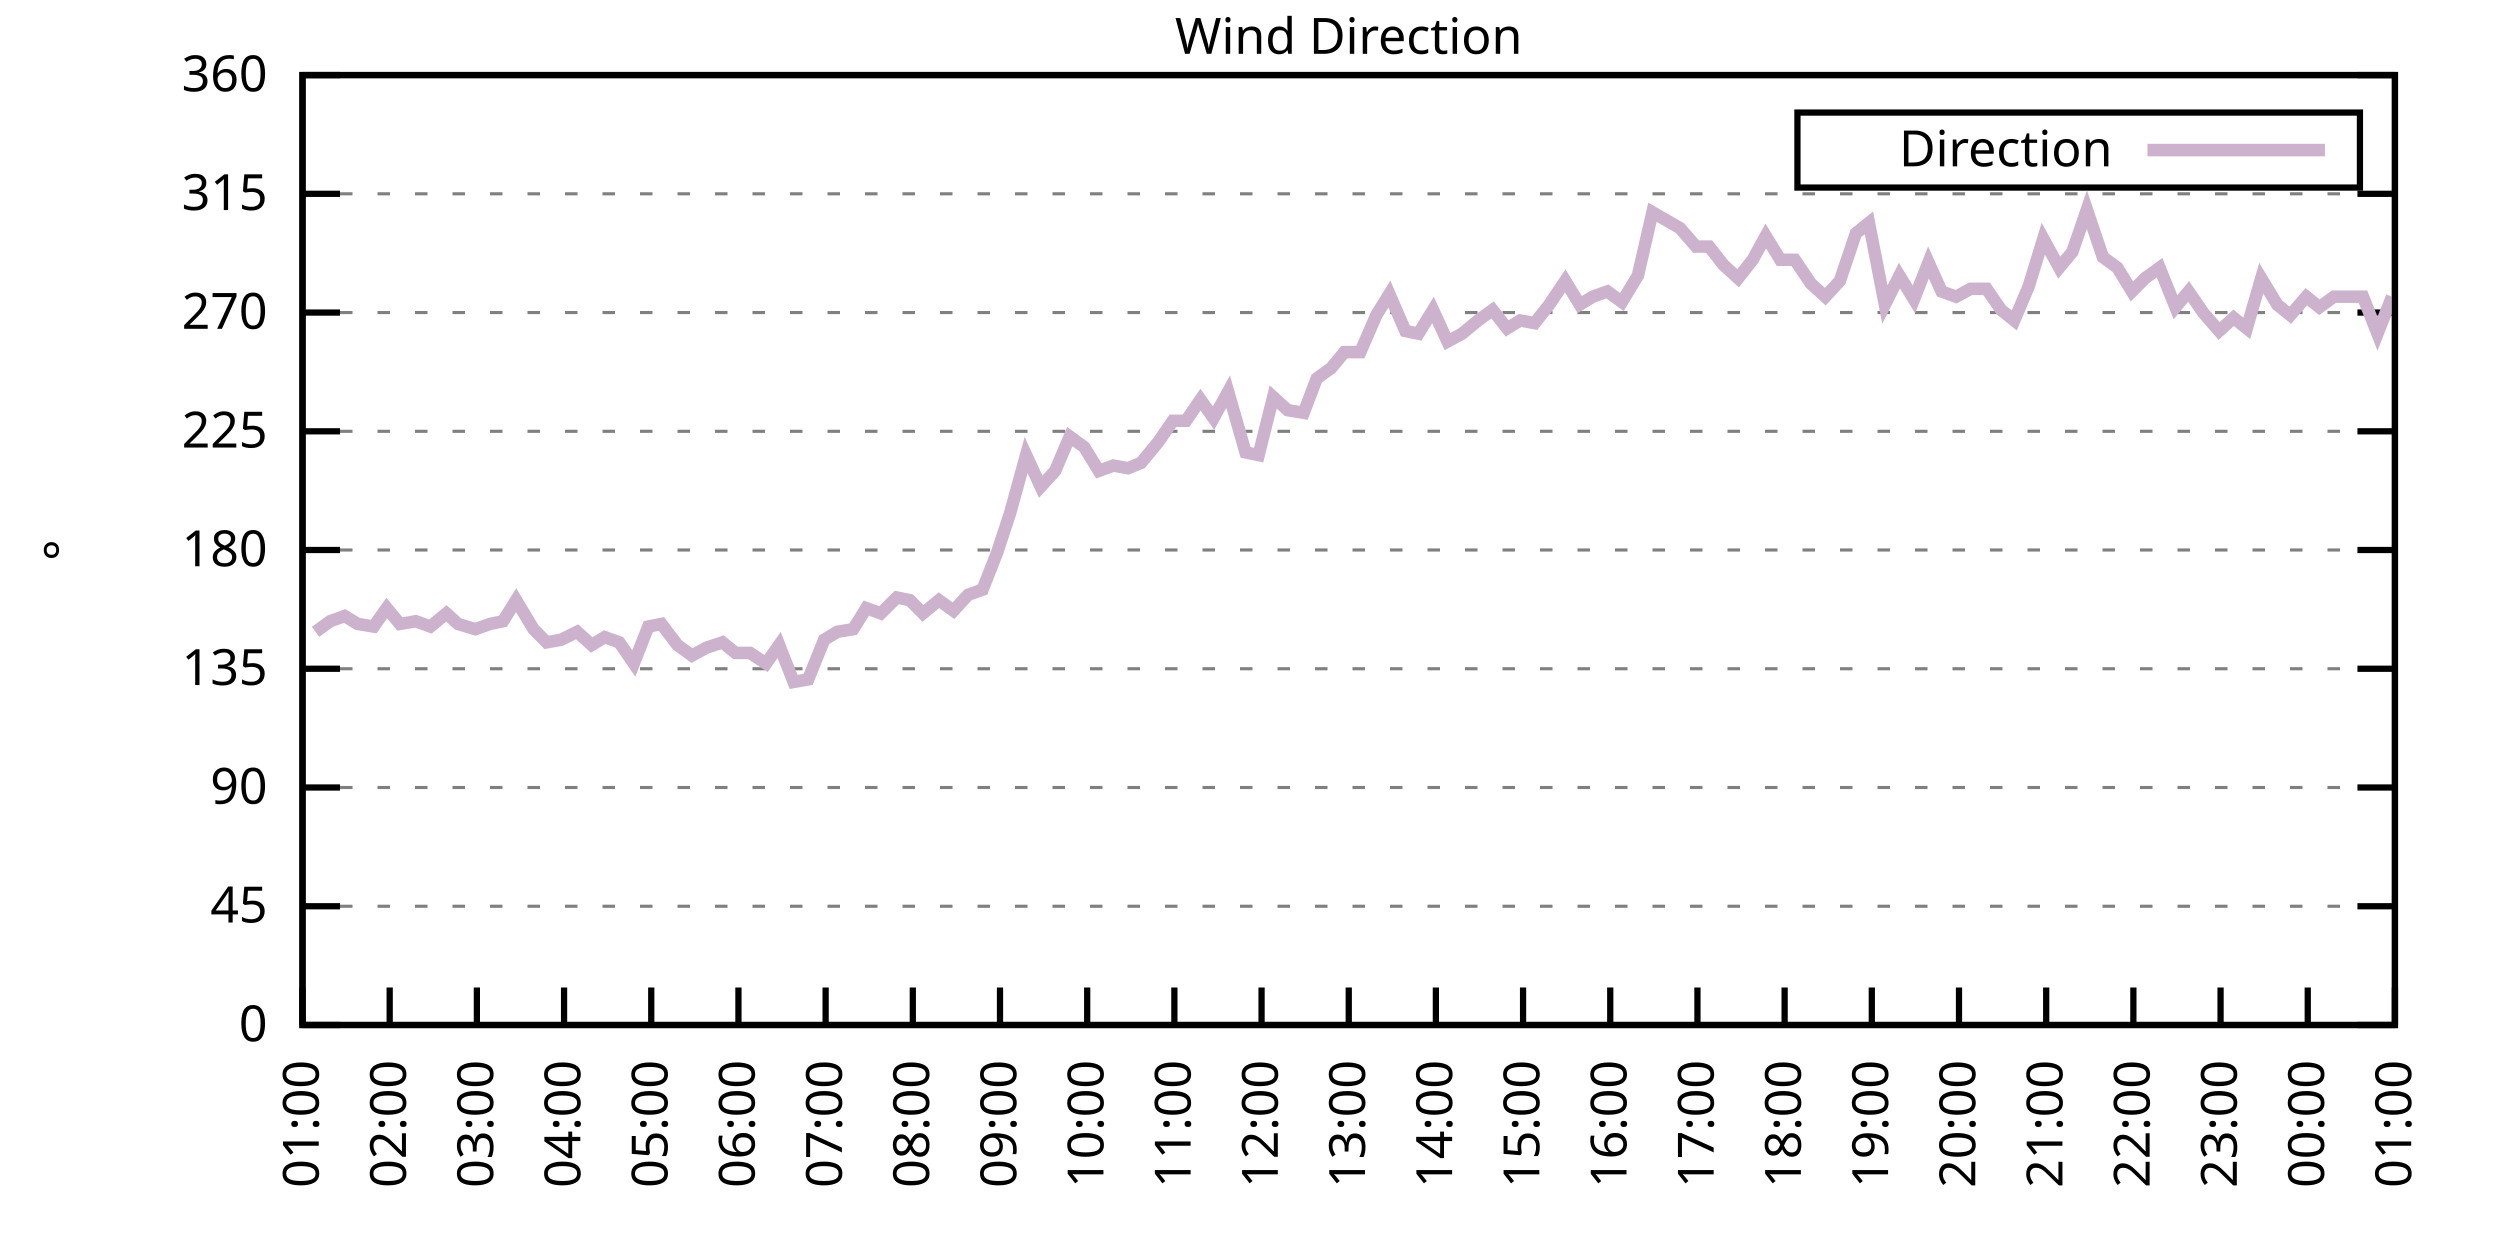
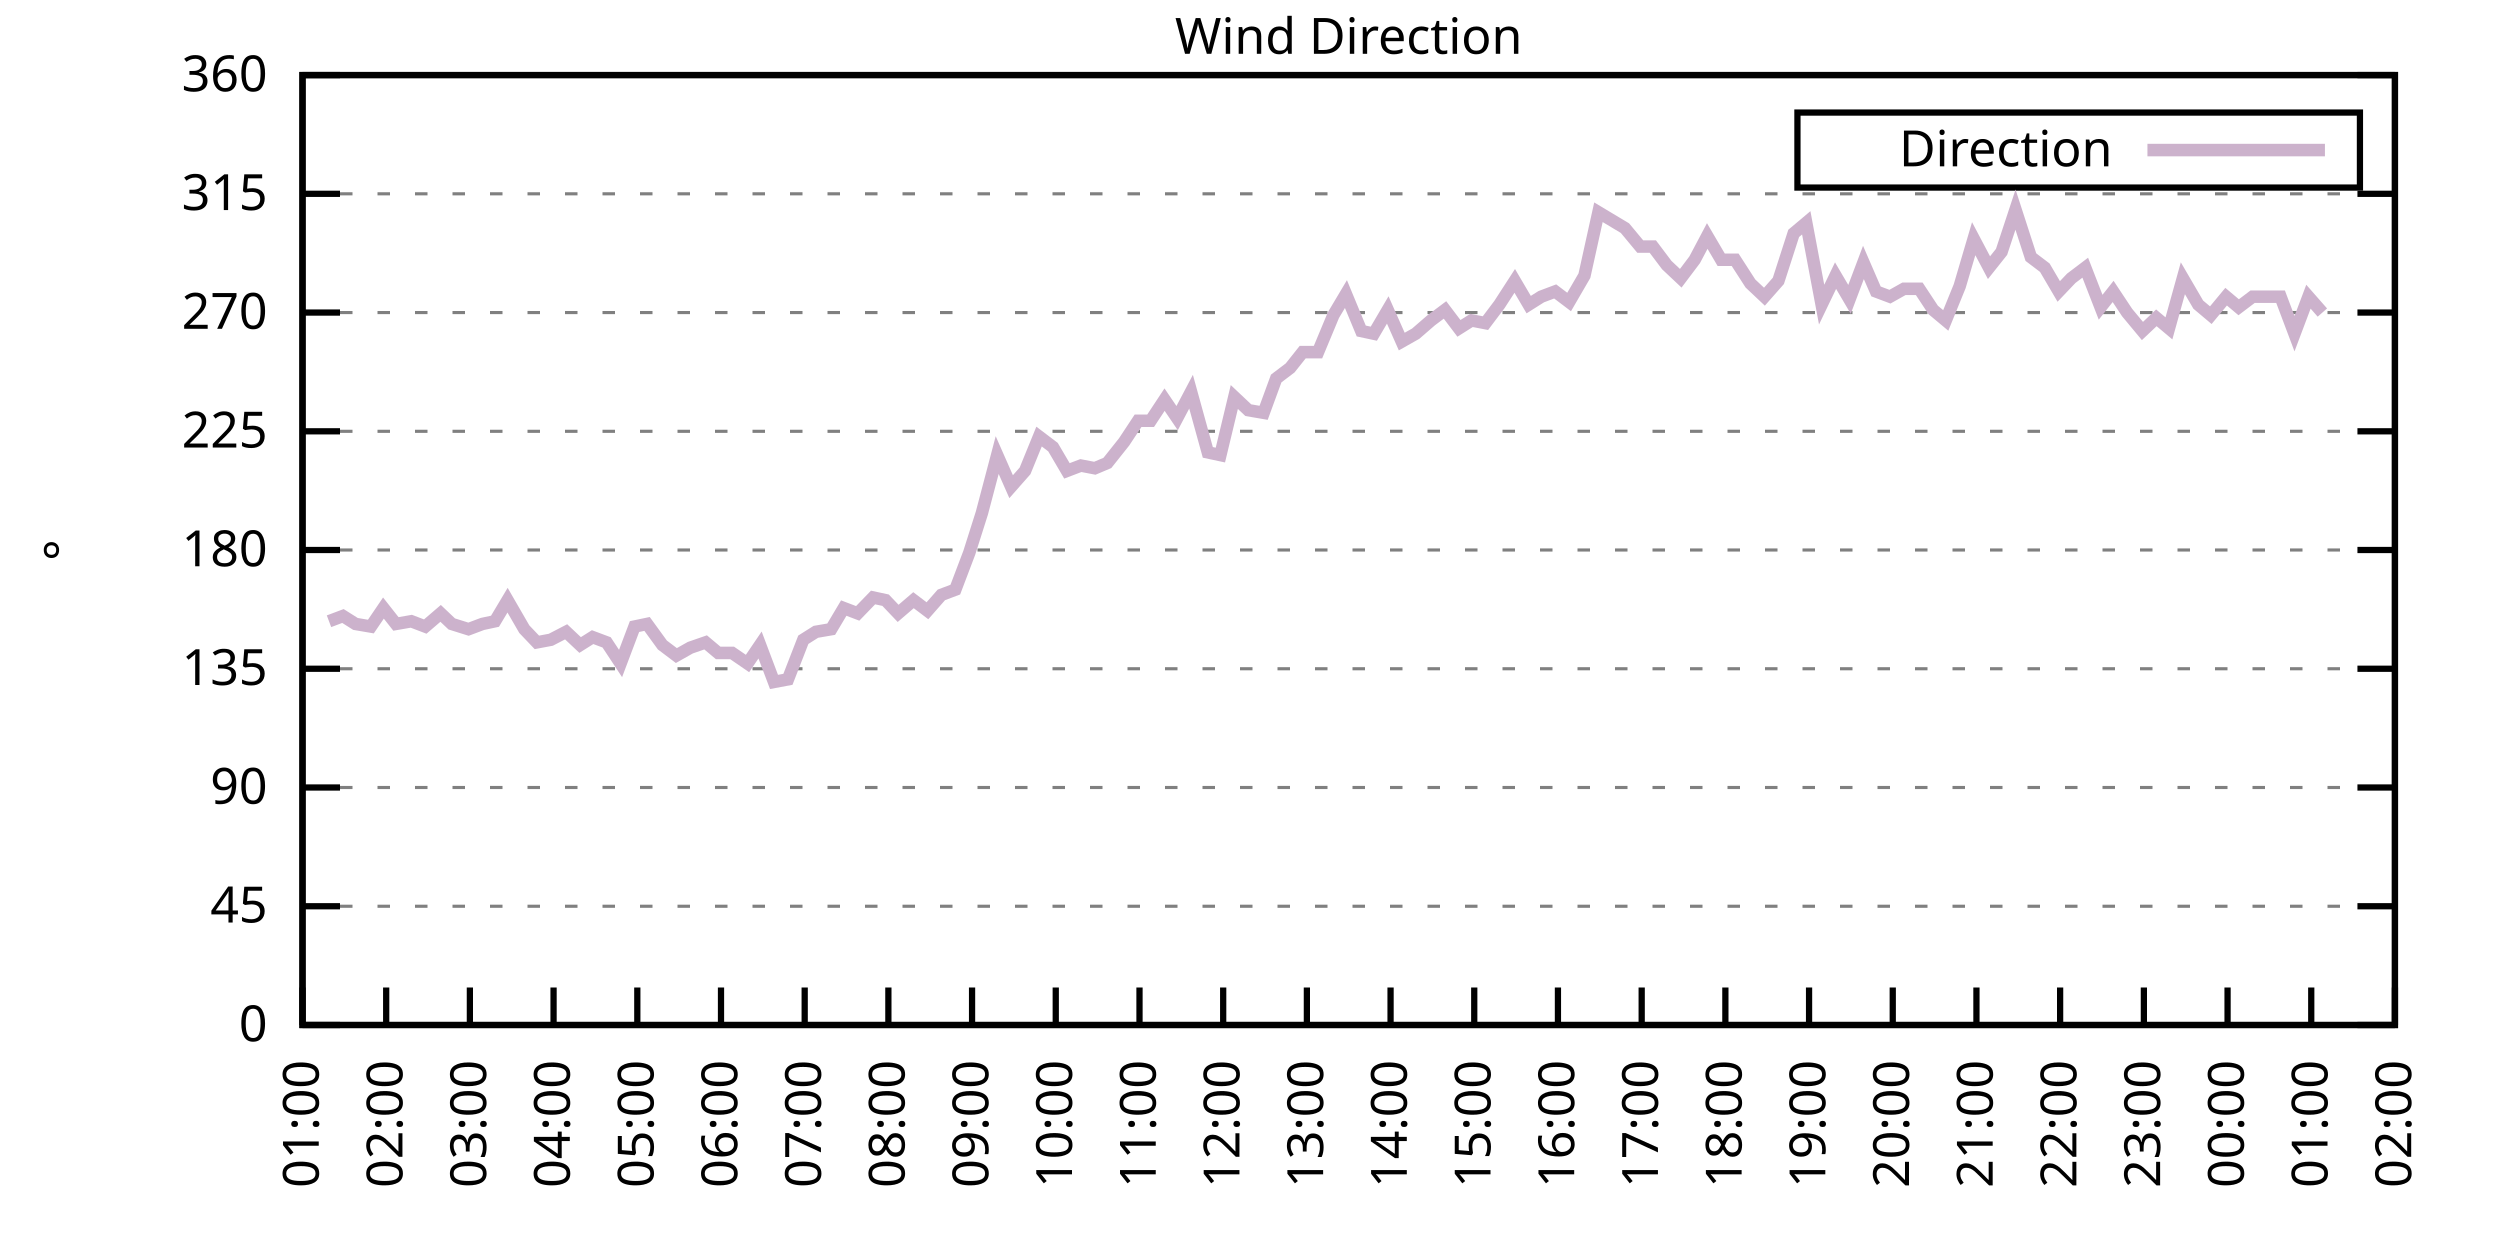
<svg xmlns="http://www.w3.org/2000/svg" xmlns:xlink="http://www.w3.org/1999/xlink" width="400" height="200" viewBox="0 0 400 200">
  <g id="gnuplot_canvas">
    <rect x="0" y="0" width="400" height="200" fill="none" />
    <defs>
      <circle id="gpDot" r="0.5" stroke-width="0.5" stroke="currentColor" />
      <path id="gpPt0" stroke-width="0.333" stroke="currentColor" d="M-1,0 h2 M0,-1 v2" />
      <path id="gpPt1" stroke-width="0.333" stroke="currentColor" d="M-1,-1 L1,1 M1,-1 L-1,1" />
      <path id="gpPt2" stroke-width="0.333" stroke="currentColor" d="M-1,0 L1,0 M0,-1 L0,1 M-1,-1 L1,1 M-1,1 L1,-1" />
      <rect id="gpPt3" stroke-width="0.333" stroke="currentColor" x="-1" y="-1" width="2" height="2" />
      <rect id="gpPt4" stroke-width="0.333" stroke="currentColor" fill="currentColor" x="-1" y="-1" width="2" height="2" />
      <circle id="gpPt5" stroke-width="0.333" stroke="currentColor" cx="0" cy="0" r="1" />
      <use xlink:href="#gpPt5" id="gpPt6" fill="currentColor" stroke="none" />
      <path id="gpPt7" stroke-width="0.333" stroke="currentColor" d="M0,-1.33 L-1.33,0.67 L1.33,0.67 z" />
      <use xlink:href="#gpPt7" id="gpPt8" fill="currentColor" stroke="none" />
      <use xlink:href="#gpPt7" id="gpPt9" stroke="currentColor" transform="rotate(180)" />
      <use xlink:href="#gpPt9" id="gpPt10" fill="currentColor" stroke="none" />
      <use xlink:href="#gpPt3" id="gpPt11" stroke="currentColor" transform="rotate(45)" />
      <use xlink:href="#gpPt11" id="gpPt12" fill="currentColor" stroke="none" />
      <path id="gpPt13" stroke-width="0.333" stroke="currentColor" d="M0,1.330 L1.265,0.411 L0.782,-1.067 L-0.782,-1.076 L-1.265,0.411 z" />
      <use xlink:href="#gpPt13" id="gpPt14" fill="currentColor" stroke="none" />
      <filter id="textbox" filterUnits="objectBoundingBox" x="0" y="0" height="1" width="1">
        <feFlood flood-color="white" flood-opacity="1" result="bgnd" />
        <feComposite in="SourceGraphic" in2="bgnd" operator="atop" />
      </filter>
      <filter id="greybox" filterUnits="objectBoundingBox" x="0" y="0" height="1" width="1">
        <feFlood flood-color="lightgrey" flood-opacity="1" result="grey" />
        <feComposite in="SourceGraphic" in2="grey" operator="atop" />
      </filter>
    </defs>
    <g fill="none" color="white" stroke="currentColor" stroke-width="1.00" stroke-linecap="butt" stroke-linejoin="miter">
</g>
    <g fill="none" color="black" stroke="currentColor" stroke-width="1.00" stroke-linecap="butt" stroke-linejoin="miter">
      <g stroke="none" shape-rendering="crispEdges">
        <polygon fill="rgb(255, 255, 255)" points="48.40,164.00 383.18,164.00 383.18,12.02 48.40,12.02 " />
      </g>
    </g>
    <g fill="none" color="black" stroke="currentColor" stroke-width="1.00" stroke-linecap="butt" stroke-linejoin="miter">
</g>
    <g fill="none" color="black" stroke="black" stroke-width="0.50" stroke-linecap="butt" stroke-linejoin="miter">
</g>
    <g fill="none" color="gray" stroke="currentColor" stroke-width="0.50" stroke-linecap="butt" stroke-linejoin="miter">
      <path stroke="gray" stroke-dasharray="2,4" class="gridline" d="M48.40,164.00 L383.19,164.00  " />
    </g>
    <g fill="none" color="gray" stroke="gray" stroke-width="1.00" stroke-linecap="butt" stroke-linejoin="miter">
</g>
    <g fill="none" color="black" stroke="currentColor" stroke-width="1.00" stroke-linecap="butt" stroke-linejoin="miter">
      <path stroke="black" d="M48.40,164.00 L54.40,164.00 M383.19,164.00 L377.19,164.00  " />
      <g transform="translate(42.80,166.60)" stroke="none" fill="black" font-family="Sans" font-size="8.00" text-anchor="end">
        <text>
          <tspan font-family="Sans"> 0</tspan>
        </text>
      </g>
    </g>
    <g fill="none" color="black" stroke="currentColor" stroke-width="1.00" stroke-linecap="butt" stroke-linejoin="miter">
</g>
    <g fill="none" color="black" stroke="black" stroke-width="0.50" stroke-linecap="butt" stroke-linejoin="miter">
</g>
    <g fill="none" color="gray" stroke="currentColor" stroke-width="0.50" stroke-linecap="butt" stroke-linejoin="miter">
      <path stroke="gray" stroke-dasharray="2,4" class="gridline" d="M48.40,145.00 L383.19,145.00  " />
    </g>
    <g fill="none" color="gray" stroke="gray" stroke-width="1.00" stroke-linecap="butt" stroke-linejoin="miter">
</g>
    <g fill="none" color="black" stroke="currentColor" stroke-width="1.00" stroke-linecap="butt" stroke-linejoin="miter">
      <path stroke="black" d="M48.40,145.00 L54.40,145.00 M383.19,145.00 L377.19,145.00  " />
      <g transform="translate(42.80,147.60)" stroke="none" fill="black" font-family="Sans" font-size="8.00" text-anchor="end">
        <text>
          <tspan font-family="Sans"> 45</tspan>
        </text>
      </g>
    </g>
    <g fill="none" color="black" stroke="currentColor" stroke-width="1.00" stroke-linecap="butt" stroke-linejoin="miter">
</g>
    <g fill="none" color="black" stroke="black" stroke-width="0.50" stroke-linecap="butt" stroke-linejoin="miter">
</g>
    <g fill="none" color="gray" stroke="currentColor" stroke-width="0.50" stroke-linecap="butt" stroke-linejoin="miter">
      <path stroke="gray" stroke-dasharray="2,4" class="gridline" d="M48.40,126.00 L383.19,126.00  " />
    </g>
    <g fill="none" color="gray" stroke="gray" stroke-width="1.00" stroke-linecap="butt" stroke-linejoin="miter">
</g>
    <g fill="none" color="black" stroke="currentColor" stroke-width="1.00" stroke-linecap="butt" stroke-linejoin="miter">
      <path stroke="black" d="M48.40,126.00 L54.40,126.00 M383.19,126.00 L377.19,126.00  " />
      <g transform="translate(42.80,128.60)" stroke="none" fill="black" font-family="Sans" font-size="8.00" text-anchor="end">
        <text>
          <tspan font-family="Sans"> 90</tspan>
        </text>
      </g>
    </g>
    <g fill="none" color="black" stroke="currentColor" stroke-width="1.00" stroke-linecap="butt" stroke-linejoin="miter">
</g>
    <g fill="none" color="black" stroke="black" stroke-width="0.50" stroke-linecap="butt" stroke-linejoin="miter">
</g>
    <g fill="none" color="gray" stroke="currentColor" stroke-width="0.50" stroke-linecap="butt" stroke-linejoin="miter">
      <path stroke="gray" stroke-dasharray="2,4" class="gridline" d="M48.40,107.00 L383.19,107.00  " />
    </g>
    <g fill="none" color="gray" stroke="gray" stroke-width="1.00" stroke-linecap="butt" stroke-linejoin="miter">
</g>
    <g fill="none" color="black" stroke="currentColor" stroke-width="1.00" stroke-linecap="butt" stroke-linejoin="miter">
      <path stroke="black" d="M48.40,107.00 L54.40,107.00 M383.19,107.00 L377.19,107.00  " />
      <g transform="translate(42.80,109.60)" stroke="none" fill="black" font-family="Sans" font-size="8.00" text-anchor="end">
        <text>
          <tspan font-family="Sans"> 135</tspan>
        </text>
      </g>
    </g>
    <g fill="none" color="black" stroke="currentColor" stroke-width="1.00" stroke-linecap="butt" stroke-linejoin="miter">
</g>
    <g fill="none" color="black" stroke="black" stroke-width="0.50" stroke-linecap="butt" stroke-linejoin="miter">
</g>
    <g fill="none" color="gray" stroke="currentColor" stroke-width="0.50" stroke-linecap="butt" stroke-linejoin="miter">
      <path stroke="gray" stroke-dasharray="2,4" class="gridline" d="M48.40,88.00 L383.19,88.00  " />
    </g>
    <g fill="none" color="gray" stroke="gray" stroke-width="1.00" stroke-linecap="butt" stroke-linejoin="miter">
</g>
    <g fill="none" color="black" stroke="currentColor" stroke-width="1.00" stroke-linecap="butt" stroke-linejoin="miter">
      <path stroke="black" d="M48.40,88.00 L54.40,88.00 M383.19,88.00 L377.19,88.00  " />
      <g transform="translate(42.80,90.60)" stroke="none" fill="black" font-family="Sans" font-size="8.00" text-anchor="end">
        <text>
          <tspan font-family="Sans"> 180</tspan>
        </text>
      </g>
    </g>
    <g fill="none" color="black" stroke="currentColor" stroke-width="1.00" stroke-linecap="butt" stroke-linejoin="miter">
</g>
    <g fill="none" color="black" stroke="black" stroke-width="0.50" stroke-linecap="butt" stroke-linejoin="miter">
</g>
    <g fill="none" color="gray" stroke="currentColor" stroke-width="0.50" stroke-linecap="butt" stroke-linejoin="miter">
      <path stroke="gray" stroke-dasharray="2,4" class="gridline" d="M48.40,69.01 L383.19,69.01  " />
    </g>
    <g fill="none" color="gray" stroke="gray" stroke-width="1.00" stroke-linecap="butt" stroke-linejoin="miter">
</g>
    <g fill="none" color="black" stroke="currentColor" stroke-width="1.00" stroke-linecap="butt" stroke-linejoin="miter">
      <path stroke="black" d="M48.40,69.01 L54.40,69.01 M383.19,69.01 L377.19,69.01  " />
      <g transform="translate(42.80,71.61)" stroke="none" fill="black" font-family="Sans" font-size="8.00" text-anchor="end">
        <text>
          <tspan font-family="Sans"> 225</tspan>
        </text>
      </g>
    </g>
    <g fill="none" color="black" stroke="currentColor" stroke-width="1.00" stroke-linecap="butt" stroke-linejoin="miter">
</g>
    <g fill="none" color="black" stroke="black" stroke-width="0.50" stroke-linecap="butt" stroke-linejoin="miter">
</g>
    <g fill="none" color="gray" stroke="currentColor" stroke-width="0.50" stroke-linecap="butt" stroke-linejoin="miter">
      <path stroke="gray" stroke-dasharray="2,4" class="gridline" d="M48.40,50.01 L383.19,50.01  " />
    </g>
    <g fill="none" color="gray" stroke="gray" stroke-width="1.00" stroke-linecap="butt" stroke-linejoin="miter">
</g>
    <g fill="none" color="black" stroke="currentColor" stroke-width="1.00" stroke-linecap="butt" stroke-linejoin="miter">
      <path stroke="black" d="M48.40,50.01 L54.40,50.01 M383.19,50.01 L377.19,50.01  " />
      <g transform="translate(42.80,52.61)" stroke="none" fill="black" font-family="Sans" font-size="8.00" text-anchor="end">
        <text>
          <tspan font-family="Sans"> 270</tspan>
        </text>
      </g>
    </g>
    <g fill="none" color="black" stroke="currentColor" stroke-width="1.00" stroke-linecap="butt" stroke-linejoin="miter">
</g>
    <g fill="none" color="black" stroke="black" stroke-width="0.50" stroke-linecap="butt" stroke-linejoin="miter">
</g>
    <g fill="none" color="gray" stroke="currentColor" stroke-width="0.50" stroke-linecap="butt" stroke-linejoin="miter">
      <path stroke="gray" stroke-dasharray="2,4" class="gridline" d="M48.40,31.01 L383.19,31.01  " />
    </g>
    <g fill="none" color="gray" stroke="gray" stroke-width="1.00" stroke-linecap="butt" stroke-linejoin="miter">
</g>
    <g fill="none" color="black" stroke="currentColor" stroke-width="1.00" stroke-linecap="butt" stroke-linejoin="miter">
      <path stroke="black" d="M48.40,31.01 L54.40,31.01 M383.19,31.01 L377.19,31.01  " />
      <g transform="translate(42.80,33.61)" stroke="none" fill="black" font-family="Sans" font-size="8.00" text-anchor="end">
        <text>
          <tspan font-family="Sans"> 315</tspan>
        </text>
      </g>
    </g>
    <g fill="none" color="black" stroke="currentColor" stroke-width="1.00" stroke-linecap="butt" stroke-linejoin="miter">
</g>
    <g fill="none" color="black" stroke="black" stroke-width="0.50" stroke-linecap="butt" stroke-linejoin="miter">
</g>
    <g fill="none" color="gray" stroke="currentColor" stroke-width="0.50" stroke-linecap="butt" stroke-linejoin="miter">
      <path stroke="gray" stroke-dasharray="2,4" class="gridline" d="M48.40,12.01 L383.19,12.01  " />
    </g>
    <g fill="none" color="gray" stroke="gray" stroke-width="1.00" stroke-linecap="butt" stroke-linejoin="miter">
</g>
    <g fill="none" color="black" stroke="currentColor" stroke-width="1.00" stroke-linecap="butt" stroke-linejoin="miter">
      <path stroke="black" d="M48.40,12.01 L54.40,12.01 M383.19,12.01 L377.19,12.01  " />
      <g transform="translate(42.80,14.61)" stroke="none" fill="black" font-family="Sans" font-size="8.00" text-anchor="end">
        <text>
          <tspan font-family="Sans"> 360</tspan>
        </text>
      </g>
    </g>
    <g fill="none" color="black" stroke="currentColor" stroke-width="1.00" stroke-linecap="butt" stroke-linejoin="miter">
      <path stroke="black" d="M48.40,164.00 L48.40,158.00  " />
      <g transform="translate(51.00,169.60) rotate(270.00)" stroke="none" fill="black" font-family="Sans" font-size="8.00" text-anchor="end">
        <text>
          <tspan font-family="Sans">01:00</tspan>
        </text>
      </g>
    </g>
    <g fill="none" color="black" stroke="currentColor" stroke-width="1.00" stroke-linecap="butt" stroke-linejoin="miter">
-       <path stroke="black" d="M62.35,164.00 L62.35,158.00  " />
-       <g transform="translate(64.95,169.60) rotate(270.00)" stroke="none" fill="black" font-family="Sans" font-size="8.00" text-anchor="end">
+       <path stroke="black" d="M61.79,164.00 L61.79,158.00  " />
+       <g transform="translate(64.39,169.60) rotate(270.00)" stroke="none" fill="black" font-family="Sans" font-size="8.00" text-anchor="end">
        <text>
          <tspan font-family="Sans">02:00</tspan>
        </text>
      </g>
    </g>
    <g fill="none" color="black" stroke="currentColor" stroke-width="1.00" stroke-linecap="butt" stroke-linejoin="miter">
-       <path stroke="black" d="M76.30,164.00 L76.30,158.00  " />
-       <g transform="translate(78.90,169.60) rotate(270.00)" stroke="none" fill="black" font-family="Sans" font-size="8.00" text-anchor="end">
+       <path stroke="black" d="M75.18,164.00 L75.18,158.00  " />
+       <g transform="translate(77.78,169.60) rotate(270.00)" stroke="none" fill="black" font-family="Sans" font-size="8.00" text-anchor="end">
        <text>
          <tspan font-family="Sans">03:00</tspan>
        </text>
      </g>
    </g>
    <g fill="none" color="black" stroke="currentColor" stroke-width="1.00" stroke-linecap="butt" stroke-linejoin="miter">
-       <path stroke="black" d="M90.25,164.00 L90.25,158.00  " />
-       <g transform="translate(92.85,169.60) rotate(270.00)" stroke="none" fill="black" font-family="Sans" font-size="8.00" text-anchor="end">
+       <path stroke="black" d="M88.57,164.00 L88.57,158.00  " />
+       <g transform="translate(91.17,169.60) rotate(270.00)" stroke="none" fill="black" font-family="Sans" font-size="8.00" text-anchor="end">
        <text>
          <tspan font-family="Sans">04:00</tspan>
        </text>
      </g>
    </g>
    <g fill="none" color="black" stroke="currentColor" stroke-width="1.00" stroke-linecap="butt" stroke-linejoin="miter">
-       <path stroke="black" d="M104.20,164.00 L104.20,158.00  " />
-       <g transform="translate(106.80,169.60) rotate(270.00)" stroke="none" fill="black" font-family="Sans" font-size="8.00" text-anchor="end">
+       <path stroke="black" d="M101.97,164.00 L101.97,158.00  " />
+       <g transform="translate(104.57,169.60) rotate(270.00)" stroke="none" fill="black" font-family="Sans" font-size="8.00" text-anchor="end">
        <text>
          <tspan font-family="Sans">05:00</tspan>
        </text>
      </g>
    </g>
    <g fill="none" color="black" stroke="currentColor" stroke-width="1.00" stroke-linecap="butt" stroke-linejoin="miter">
-       <path stroke="black" d="M118.15,164.00 L118.15,158.00  " />
-       <g transform="translate(120.75,169.60) rotate(270.00)" stroke="none" fill="black" font-family="Sans" font-size="8.00" text-anchor="end">
+       <path stroke="black" d="M115.36,164.00 L115.36,158.00  " />
+       <g transform="translate(117.96,169.60) rotate(270.00)" stroke="none" fill="black" font-family="Sans" font-size="8.00" text-anchor="end">
        <text>
          <tspan font-family="Sans">06:00</tspan>
        </text>
      </g>
    </g>
    <g fill="none" color="black" stroke="currentColor" stroke-width="1.00" stroke-linecap="butt" stroke-linejoin="miter">
-       <path stroke="black" d="M132.10,164.00 L132.10,158.00  " />
-       <g transform="translate(134.70,169.60) rotate(270.00)" stroke="none" fill="black" font-family="Sans" font-size="8.00" text-anchor="end">
+       <path stroke="black" d="M128.75,164.00 L128.75,158.00  " />
+       <g transform="translate(131.35,169.60) rotate(270.00)" stroke="none" fill="black" font-family="Sans" font-size="8.00" text-anchor="end">
        <text>
          <tspan font-family="Sans">07:00</tspan>
        </text>
      </g>
    </g>
    <g fill="none" color="black" stroke="currentColor" stroke-width="1.00" stroke-linecap="butt" stroke-linejoin="miter">
-       <path stroke="black" d="M146.05,164.00 L146.05,158.00  " />
-       <g transform="translate(148.65,169.60) rotate(270.00)" stroke="none" fill="black" font-family="Sans" font-size="8.00" text-anchor="end">
+       <path stroke="black" d="M142.14,164.00 L142.14,158.00  " />
+       <g transform="translate(144.74,169.60) rotate(270.00)" stroke="none" fill="black" font-family="Sans" font-size="8.00" text-anchor="end">
        <text>
          <tspan font-family="Sans">08:00</tspan>
        </text>
      </g>
    </g>
    <g fill="none" color="black" stroke="currentColor" stroke-width="1.00" stroke-linecap="butt" stroke-linejoin="miter">
-       <path stroke="black" d="M160.00,164.00 L160.00,158.00  " />
-       <g transform="translate(162.60,169.60) rotate(270.00)" stroke="none" fill="black" font-family="Sans" font-size="8.00" text-anchor="end">
+       <path stroke="black" d="M155.53,164.00 L155.53,158.00  " />
+       <g transform="translate(158.13,169.60) rotate(270.00)" stroke="none" fill="black" font-family="Sans" font-size="8.00" text-anchor="end">
        <text>
          <tspan font-family="Sans">09:00</tspan>
        </text>
      </g>
    </g>
    <g fill="none" color="black" stroke="currentColor" stroke-width="1.00" stroke-linecap="butt" stroke-linejoin="miter">
-       <path stroke="black" d="M173.95,164.00 L173.95,158.00  " />
-       <g transform="translate(176.55,169.60) rotate(270.00)" stroke="none" fill="black" font-family="Sans" font-size="8.00" text-anchor="end">
+       <path stroke="black" d="M168.92,164.00 L168.92,158.00  " />
+       <g transform="translate(171.52,169.60) rotate(270.00)" stroke="none" fill="black" font-family="Sans" font-size="8.00" text-anchor="end">
        <text>
          <tspan font-family="Sans">10:00</tspan>
        </text>
      </g>
    </g>
    <g fill="none" color="black" stroke="currentColor" stroke-width="1.00" stroke-linecap="butt" stroke-linejoin="miter">
-       <path stroke="black" d="M187.90,164.00 L187.90,158.00  " />
-       <g transform="translate(190.50,169.60) rotate(270.00)" stroke="none" fill="black" font-family="Sans" font-size="8.00" text-anchor="end">
+       <path stroke="black" d="M182.32,164.00 L182.32,158.00  " />
+       <g transform="translate(184.92,169.60) rotate(270.00)" stroke="none" fill="black" font-family="Sans" font-size="8.00" text-anchor="end">
        <text>
          <tspan font-family="Sans">11:00</tspan>
        </text>
      </g>
    </g>
    <g fill="none" color="black" stroke="currentColor" stroke-width="1.00" stroke-linecap="butt" stroke-linejoin="miter">
-       <path stroke="black" d="M201.85,164.00 L201.85,158.00  " />
-       <g transform="translate(204.45,169.60) rotate(270.00)" stroke="none" fill="black" font-family="Sans" font-size="8.00" text-anchor="end">
+       <path stroke="black" d="M195.71,164.00 L195.71,158.00  " />
+       <g transform="translate(198.31,169.60) rotate(270.00)" stroke="none" fill="black" font-family="Sans" font-size="8.00" text-anchor="end">
        <text>
          <tspan font-family="Sans">12:00</tspan>
        </text>
      </g>
    </g>
    <g fill="none" color="black" stroke="currentColor" stroke-width="1.00" stroke-linecap="butt" stroke-linejoin="miter">
-       <path stroke="black" d="M215.80,164.00 L215.80,158.00  " />
-       <g transform="translate(218.40,169.60) rotate(270.00)" stroke="none" fill="black" font-family="Sans" font-size="8.00" text-anchor="end">
+       <path stroke="black" d="M209.10,164.00 L209.10,158.00  " />
+       <g transform="translate(211.70,169.60) rotate(270.00)" stroke="none" fill="black" font-family="Sans" font-size="8.00" text-anchor="end">
        <text>
          <tspan font-family="Sans">13:00</tspan>
        </text>
      </g>
    </g>
    <g fill="none" color="black" stroke="currentColor" stroke-width="1.00" stroke-linecap="butt" stroke-linejoin="miter">
-       <path stroke="black" d="M229.74,164.00 L229.74,158.00  " />
-       <g transform="translate(232.34,169.60) rotate(270.00)" stroke="none" fill="black" font-family="Sans" font-size="8.00" text-anchor="end">
+       <path stroke="black" d="M222.49,164.00 L222.49,158.00  " />
+       <g transform="translate(225.09,169.60) rotate(270.00)" stroke="none" fill="black" font-family="Sans" font-size="8.00" text-anchor="end">
        <text>
          <tspan font-family="Sans">14:00</tspan>
        </text>
      </g>
    </g>
    <g fill="none" color="black" stroke="currentColor" stroke-width="1.00" stroke-linecap="butt" stroke-linejoin="miter">
-       <path stroke="black" d="M243.69,164.00 L243.69,158.00  " />
-       <g transform="translate(246.29,169.60) rotate(270.00)" stroke="none" fill="black" font-family="Sans" font-size="8.00" text-anchor="end">
+       <path stroke="black" d="M235.88,164.00 L235.88,158.00  " />
+       <g transform="translate(238.48,169.60) rotate(270.00)" stroke="none" fill="black" font-family="Sans" font-size="8.00" text-anchor="end">
        <text>
          <tspan font-family="Sans">15:00</tspan>
        </text>
      </g>
    </g>
    <g fill="none" color="black" stroke="currentColor" stroke-width="1.00" stroke-linecap="butt" stroke-linejoin="miter">
-       <path stroke="black" d="M257.64,164.00 L257.64,158.00  " />
-       <g transform="translate(260.24,169.60) rotate(270.00)" stroke="none" fill="black" font-family="Sans" font-size="8.00" text-anchor="end">
+       <path stroke="black" d="M249.27,164.00 L249.27,158.00  " />
+       <g transform="translate(251.87,169.60) rotate(270.00)" stroke="none" fill="black" font-family="Sans" font-size="8.00" text-anchor="end">
        <text>
          <tspan font-family="Sans">16:00</tspan>
        </text>
      </g>
    </g>
    <g fill="none" color="black" stroke="currentColor" stroke-width="1.00" stroke-linecap="butt" stroke-linejoin="miter">
-       <path stroke="black" d="M271.59,164.00 L271.59,158.00  " />
-       <g transform="translate(274.19,169.60) rotate(270.00)" stroke="none" fill="black" font-family="Sans" font-size="8.00" text-anchor="end">
+       <path stroke="black" d="M262.67,164.00 L262.67,158.00  " />
+       <g transform="translate(265.27,169.60) rotate(270.00)" stroke="none" fill="black" font-family="Sans" font-size="8.00" text-anchor="end">
        <text>
          <tspan font-family="Sans">17:00</tspan>
        </text>
      </g>
    </g>
    <g fill="none" color="black" stroke="currentColor" stroke-width="1.00" stroke-linecap="butt" stroke-linejoin="miter">
-       <path stroke="black" d="M285.54,164.00 L285.54,158.00  " />
-       <g transform="translate(288.14,169.60) rotate(270.00)" stroke="none" fill="black" font-family="Sans" font-size="8.00" text-anchor="end">
+       <path stroke="black" d="M276.06,164.00 L276.06,158.00  " />
+       <g transform="translate(278.66,169.60) rotate(270.00)" stroke="none" fill="black" font-family="Sans" font-size="8.00" text-anchor="end">
        <text>
          <tspan font-family="Sans">18:00</tspan>
        </text>
      </g>
    </g>
    <g fill="none" color="black" stroke="currentColor" stroke-width="1.00" stroke-linecap="butt" stroke-linejoin="miter">
-       <path stroke="black" d="M299.49,164.00 L299.49,158.00  " />
-       <g transform="translate(302.09,169.60) rotate(270.00)" stroke="none" fill="black" font-family="Sans" font-size="8.00" text-anchor="end">
+       <path stroke="black" d="M289.45,164.00 L289.45,158.00  " />
+       <g transform="translate(292.05,169.60) rotate(270.00)" stroke="none" fill="black" font-family="Sans" font-size="8.00" text-anchor="end">
        <text>
          <tspan font-family="Sans">19:00</tspan>
        </text>
      </g>
    </g>
    <g fill="none" color="black" stroke="currentColor" stroke-width="1.00" stroke-linecap="butt" stroke-linejoin="miter">
-       <path stroke="black" d="M313.44,164.00 L313.44,158.00  " />
-       <g transform="translate(316.04,169.60) rotate(270.00)" stroke="none" fill="black" font-family="Sans" font-size="8.00" text-anchor="end">
+       <path stroke="black" d="M302.84,164.00 L302.84,158.00  " />
+       <g transform="translate(305.44,169.60) rotate(270.00)" stroke="none" fill="black" font-family="Sans" font-size="8.00" text-anchor="end">
        <text>
          <tspan font-family="Sans">20:00</tspan>
        </text>
      </g>
    </g>
    <g fill="none" color="black" stroke="currentColor" stroke-width="1.00" stroke-linecap="butt" stroke-linejoin="miter">
-       <path stroke="black" d="M327.39,164.00 L327.39,158.00  " />
-       <g transform="translate(329.99,169.60) rotate(270.00)" stroke="none" fill="black" font-family="Sans" font-size="8.00" text-anchor="end">
+       <path stroke="black" d="M316.23,164.00 L316.23,158.00  " />
+       <g transform="translate(318.83,169.60) rotate(270.00)" stroke="none" fill="black" font-family="Sans" font-size="8.00" text-anchor="end">
        <text>
          <tspan font-family="Sans">21:00</tspan>
        </text>
      </g>
    </g>
    <g fill="none" color="black" stroke="currentColor" stroke-width="1.00" stroke-linecap="butt" stroke-linejoin="miter">
-       <path stroke="black" d="M341.34,164.00 L341.34,158.00  " />
-       <g transform="translate(343.94,169.60) rotate(270.00)" stroke="none" fill="black" font-family="Sans" font-size="8.00" text-anchor="end">
+       <path stroke="black" d="M329.62,164.00 L329.62,158.00  " />
+       <g transform="translate(332.22,169.60) rotate(270.00)" stroke="none" fill="black" font-family="Sans" font-size="8.00" text-anchor="end">
        <text>
          <tspan font-family="Sans">22:00</tspan>
        </text>
      </g>
    </g>
    <g fill="none" color="black" stroke="currentColor" stroke-width="1.00" stroke-linecap="butt" stroke-linejoin="miter">
-       <path stroke="black" d="M355.29,164.00 L355.29,158.00  " />
-       <g transform="translate(357.89,169.60) rotate(270.00)" stroke="none" fill="black" font-family="Sans" font-size="8.00" text-anchor="end">
+       <path stroke="black" d="M343.02,164.00 L343.02,158.00  " />
+       <g transform="translate(345.62,169.60) rotate(270.00)" stroke="none" fill="black" font-family="Sans" font-size="8.00" text-anchor="end">
        <text>
          <tspan font-family="Sans">23:00</tspan>
        </text>
      </g>
    </g>
    <g fill="none" color="black" stroke="currentColor" stroke-width="1.00" stroke-linecap="butt" stroke-linejoin="miter">
-       <path stroke="black" d="M369.24,164.00 L369.24,158.00  " />
-       <g transform="translate(371.84,169.60) rotate(270.00)" stroke="none" fill="black" font-family="Sans" font-size="8.00" text-anchor="end">
+       <path stroke="black" d="M356.41,164.00 L356.41,158.00  " />
+       <g transform="translate(359.01,169.60) rotate(270.00)" stroke="none" fill="black" font-family="Sans" font-size="8.00" text-anchor="end">
        <text>
          <tspan font-family="Sans">00:00</tspan>
+         </text>
+       </g>
+     </g>
+     <g fill="none" color="black" stroke="currentColor" stroke-width="1.00" stroke-linecap="butt" stroke-linejoin="miter">
+       <path stroke="black" d="M369.80,164.00 L369.80,158.00  " />
+       <g transform="translate(372.40,169.60) rotate(270.00)" stroke="none" fill="black" font-family="Sans" font-size="8.00" text-anchor="end">
+         <text>
+           <tspan font-family="Sans">01:00</tspan>
        </text>
      </g>
    </g>
    <g fill="none" color="black" stroke="currentColor" stroke-width="1.00" stroke-linecap="butt" stroke-linejoin="miter">
      <path stroke="black" d="M383.19,164.00 L383.19,158.00  " />
      <g transform="translate(385.79,169.60) rotate(270.00)" stroke="none" fill="black" font-family="Sans" font-size="8.00" text-anchor="end">
        <text>
-           <tspan font-family="Sans">01:00</tspan>
+           <tspan font-family="Sans">02:00</tspan>
        </text>
      </g>
    </g>
    <g fill="none" color="black" stroke="currentColor" stroke-width="1.00" stroke-linecap="butt" stroke-linejoin="miter">
</g>
    <g fill="none" color="black" stroke="currentColor" stroke-width="1.00" stroke-linecap="butt" stroke-linejoin="miter">
      <path stroke="black" d="M48.40,12.01 L48.40,164.00 L383.19,164.00 L383.19,12.01 L48.40,12.01 Z  " />
    </g>
    <g fill="none" color="black" stroke="currentColor" stroke-width="1.00" stroke-linecap="butt" stroke-linejoin="miter">
</g>
    <g fill="none" color="black" stroke="currentColor" stroke-width="1.00" stroke-linecap="butt" stroke-linejoin="miter">
      <path stroke="black" d="M287.59,30.01 L287.59,18.01 L377.59,18.01 L377.59,30.01 L287.59,30.01 Z  " />
    </g>
    <g id="Wind_direction_plot_1">
      <g fill="none" color="white" stroke="black" stroke-width="2.00" stroke-linecap="butt" stroke-linejoin="miter">
</g>
      <g fill="none" color="black" stroke="currentColor" stroke-width="2.00" stroke-linecap="butt" stroke-linejoin="miter">
        <g transform="translate(337.99,26.61)" stroke="none" fill="black" font-family="Sans" font-size="8.00" text-anchor="end">
          <text>
            <tspan font-family="Sans">Direction</tspan>
          </text>
        </g>
      </g>
      <g fill="none" color="black" stroke="currentColor" stroke-width="2.00" stroke-linecap="butt" stroke-linejoin="miter">
-         <path stroke="rgb(204, 178, 204)" d="M343.59,24.01 L371.99,24.01 M50.49,101.09 L52.82,99.40 L55.14,98.56 L57.23,99.83 L59.79,100.25 L61.88,97.29   L63.98,99.83 L66.53,99.40 L68.86,100.25 L71.42,98.14 L73.28,99.83 L76.07,100.67 L78.39,99.83 L80.48,99.40   L82.58,96.03 L85.37,100.67 L87.46,102.78 L89.78,102.36 L92.34,101.09 L94.67,103.20 L96.76,101.94 L99.08,102.78   L101.41,106.16 L103.73,100.25 L105.83,99.83 L108.38,103.20 L110.71,104.89 L113.03,103.63 L115.59,102.78 L117.68,104.47   L120.01,104.47 L122.57,106.16 L124.66,103.20 L126.98,109.11 L129.31,108.69 L131.87,102.36 L133.96,101.09 L136.51,100.67   L138.61,97.29 L140.93,98.14 L143.49,95.60 L145.58,96.03 L147.67,98.14 L150.23,96.03 L152.56,97.72 L154.88,95.18   L157.21,94.34 L159.53,88.43 L161.62,82.09 L164.18,72.81 L166.51,77.87 L168.83,75.34 L171.16,69.85 L173.48,71.54   L175.81,75.34 L178.13,74.49 L180.46,74.92 L182.55,74.07 L185.34,70.70 L187.66,67.32 L189.76,67.32 L192.08,63.94   L194.17,66.90 L196.50,62.67 L199.29,72.38 L201.38,72.81 L203.71,63.52 L206.03,65.63 L208.59,66.05 L210.68,60.56   L213.01,58.87 L215.10,56.34 L217.65,56.34 L220.21,50.43 L222.30,47.05 L224.86,52.96 L226.95,53.39 L229.28,49.59   L231.60,54.65 L233.93,53.39 L236.49,51.27 L238.81,49.59 L241.14,52.54 L243.23,51.27 L245.55,51.70 L247.88,48.74   L250.44,44.94 L252.76,48.74 L254.85,47.47 L257.18,46.63 L259.50,48.32 L262.06,44.10 L264.39,33.96 L268.80,36.50   L271.36,39.45 L273.45,39.45 L275.78,42.41 L278.10,44.52 L280.43,41.56 L282.52,37.76 L284.85,41.56 L287.17,41.56   L289.73,45.36 L292.05,47.47 L294.38,44.94 L296.94,37.34 L299.03,35.65 L301.58,48.74 L303.91,44.10 L306.23,47.90   L308.56,41.99 L310.65,46.63 L312.98,47.47 L315.30,46.21 L317.86,46.21 L320.18,49.59 L322.28,51.27 L324.60,45.79   L326.93,38.19 L329.48,42.83 L331.58,40.30 L333.90,33.54 L336.46,41.14 L338.78,42.83 L341.11,46.63 L343.20,44.52   L345.53,42.83 L348.08,49.16 L350.18,46.63 L352.50,50.01 L355.06,52.96 L357.38,50.85 L359.48,52.54 L361.80,44.52   L364.36,48.74 L366.45,50.43 L369.01,47.47 L371.10,49.16 L373.43,47.47 L378.08,47.47 L380.40,53.39 L382.73,47.47    " />
+         <path stroke="rgb(204, 178, 204)" d="M343.59,24.01 L371.99,24.01 M52.64,99.40 L54.87,98.56 L56.88,99.83 L59.34,100.25 L61.35,97.29 L63.35,99.83   L65.81,99.40 L68.04,100.25 L70.50,98.14 L72.28,99.83 L74.96,100.67 L77.19,99.83 L79.20,99.40 L81.21,96.03   L83.89,100.67 L85.90,102.78 L88.13,102.36 L90.58,101.09 L92.82,103.20 L94.82,101.94 L97.06,102.78 L99.29,106.16   L101.52,100.25 L103.53,99.83 L105.98,103.20 L108.22,104.89 L110.45,103.63 L112.90,102.78 L114.91,104.47 L117.14,104.47   L119.60,106.16 L121.61,103.20 L123.84,109.11 L126.07,108.69 L128.53,102.36 L130.54,101.09 L132.99,100.67 L135.00,97.29   L137.23,98.14 L139.69,95.60 L141.69,96.03 L143.70,98.14 L146.16,96.03 L148.39,97.72 L150.62,95.18 L152.85,94.34   L155.09,88.43 L157.10,82.09 L159.55,72.81 L161.78,77.87 L164.01,75.34 L166.25,69.85 L168.48,71.54 L170.71,75.34   L172.94,74.49 L175.17,74.92 L177.18,74.07 L179.86,70.70 L182.09,67.32 L184.10,67.32 L186.33,63.94 L188.34,66.90   L190.57,62.67 L193.25,72.38 L195.26,72.81 L197.49,63.52 L199.73,65.63 L202.18,66.05 L204.19,60.56 L206.42,58.87   L208.43,56.34 L210.88,56.34 L213.34,50.43 L215.35,47.05 L217.80,52.96 L219.81,53.39 L222.04,49.59 L224.28,54.65   L226.51,53.39 L228.96,51.27 L231.20,49.59 L233.43,52.54 L235.44,51.27 L237.67,51.70 L239.90,48.74 L242.36,44.94   L244.59,48.74 L246.60,47.47 L248.83,46.63 L251.06,48.32 L253.51,44.10 L255.75,33.96 L259.99,36.50 L262.44,39.45   L264.45,39.45 L266.68,42.41 L268.92,44.52 L271.15,41.56 L273.16,37.76 L275.39,41.56 L277.62,41.56 L280.07,45.36   L282.31,47.47 L284.54,44.94 L286.99,37.34 L289.00,35.65 L291.46,48.74 L293.69,44.10 L295.92,47.90 L298.15,41.99   L300.16,46.63 L302.39,47.47 L304.63,46.21 L307.08,46.21 L309.31,49.59 L311.32,51.27 L313.55,45.79 L315.79,38.19   L318.24,42.83 L320.25,40.30 L322.48,33.54 L324.94,41.14 L327.17,42.83 L329.40,46.63 L331.41,44.52 L333.64,42.83   L336.10,49.16 L338.10,46.63 L340.34,50.01 L342.79,52.96 L345.02,50.85 L347.03,52.54 L349.26,44.52 L351.72,48.74   L353.73,50.43 L356.18,47.47 L358.19,49.16 L360.42,47.47 L364.89,47.47 L367.12,53.39 L369.35,47.47 L371.58,50.01    " />
      </g>
    </g>
    <g fill="none" color="black" stroke="currentColor" stroke-width="2.00" stroke-linecap="butt" stroke-linejoin="miter">
</g>
    <g fill="none" color="black" stroke="black" stroke-width="1.00" stroke-linecap="butt" stroke-linejoin="miter">
</g>
    <g fill="none" color="black" stroke="currentColor" stroke-width="1.00" stroke-linecap="butt" stroke-linejoin="miter">
      <path stroke="black" d="M48.40,12.01 L48.40,164.00 L383.19,164.00 L383.19,12.01 L48.40,12.01 Z  " />
      <g transform="translate(12.80,88.01) rotate(270.00)" stroke="none" fill="black" font-family="Sans" font-size="8.00" text-anchor="middle">
        <text>
          <tspan font-family="Sans">°</tspan>
        </text>
      </g>
    </g>
    <g fill="none" color="black" stroke="currentColor" stroke-width="1.00" stroke-linecap="butt" stroke-linejoin="miter">
</g>
    <g fill="none" color="black" stroke="currentColor" stroke-width="1.00" stroke-linecap="butt" stroke-linejoin="miter">
      <g transform="translate(215.79,8.61)" stroke="none" fill="black" font-family="Sans" font-size="8.00" text-anchor="middle">
        <text>
          <tspan font-family="Sans">Wind Direction</tspan>
        </text>
      </g>
    </g>
    <g fill="none" color="black" stroke="currentColor" stroke-width="1.00" stroke-linecap="butt" stroke-linejoin="miter">
</g>
  </g>
</svg>
